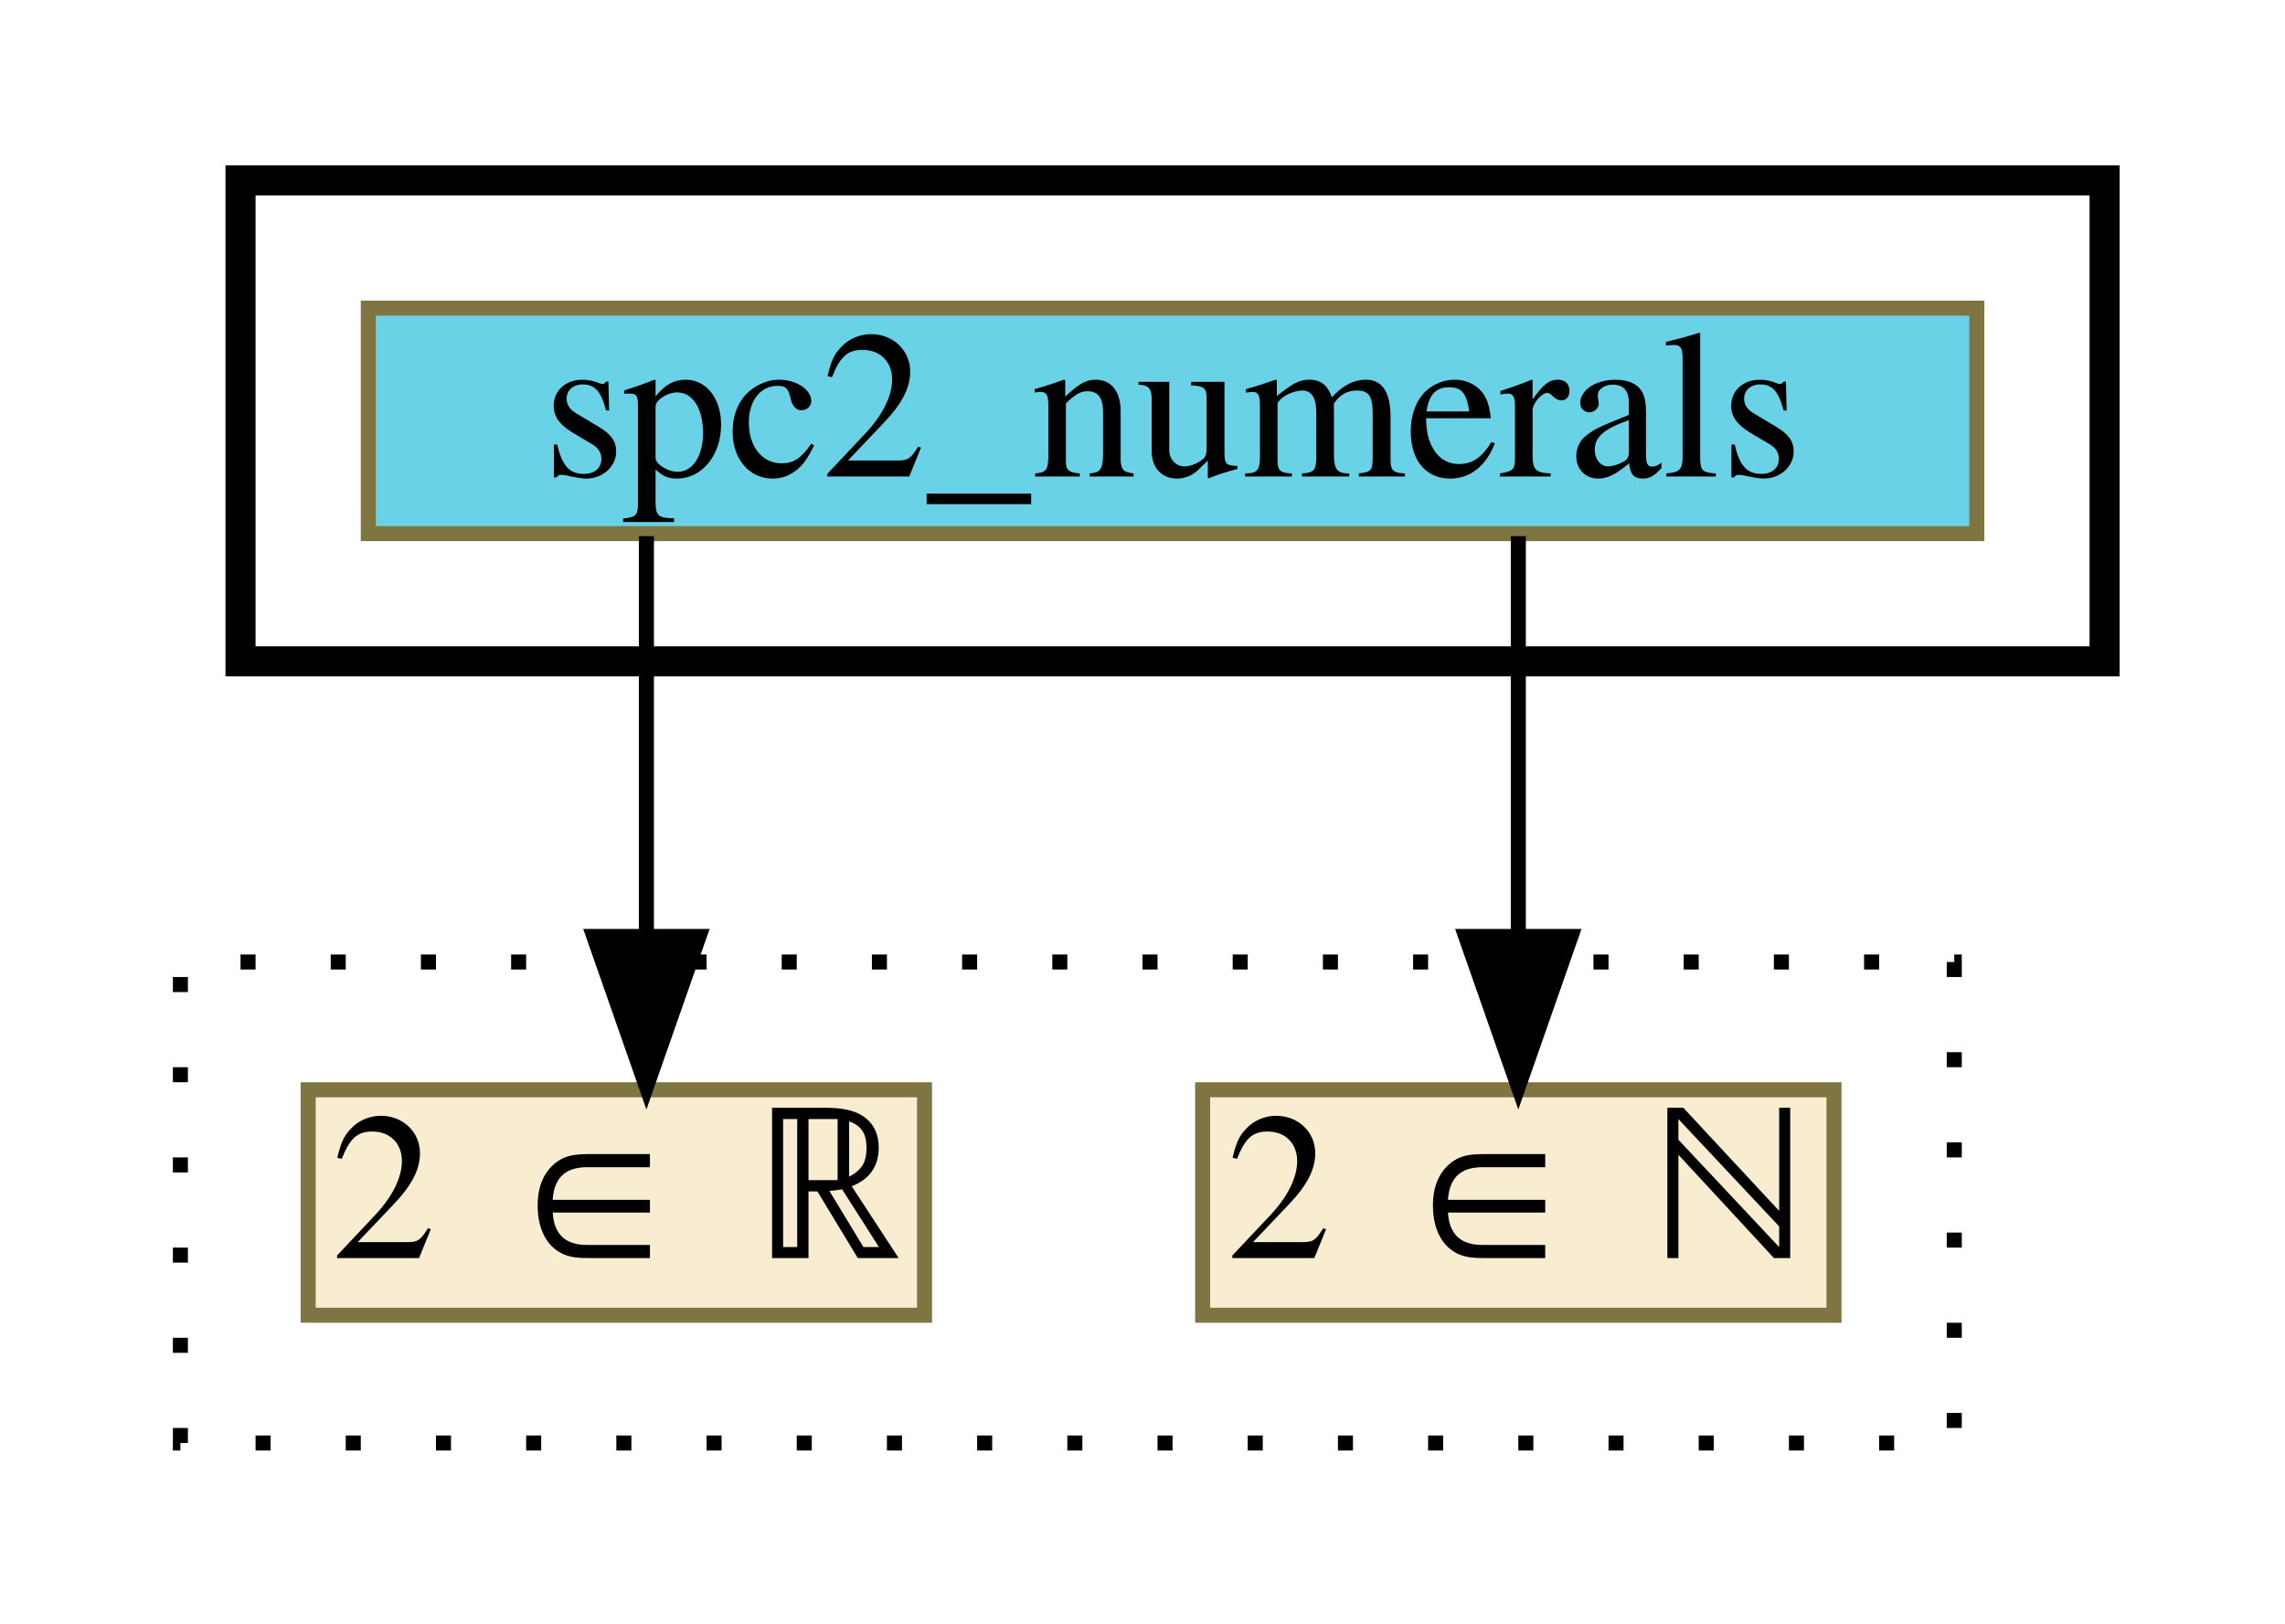
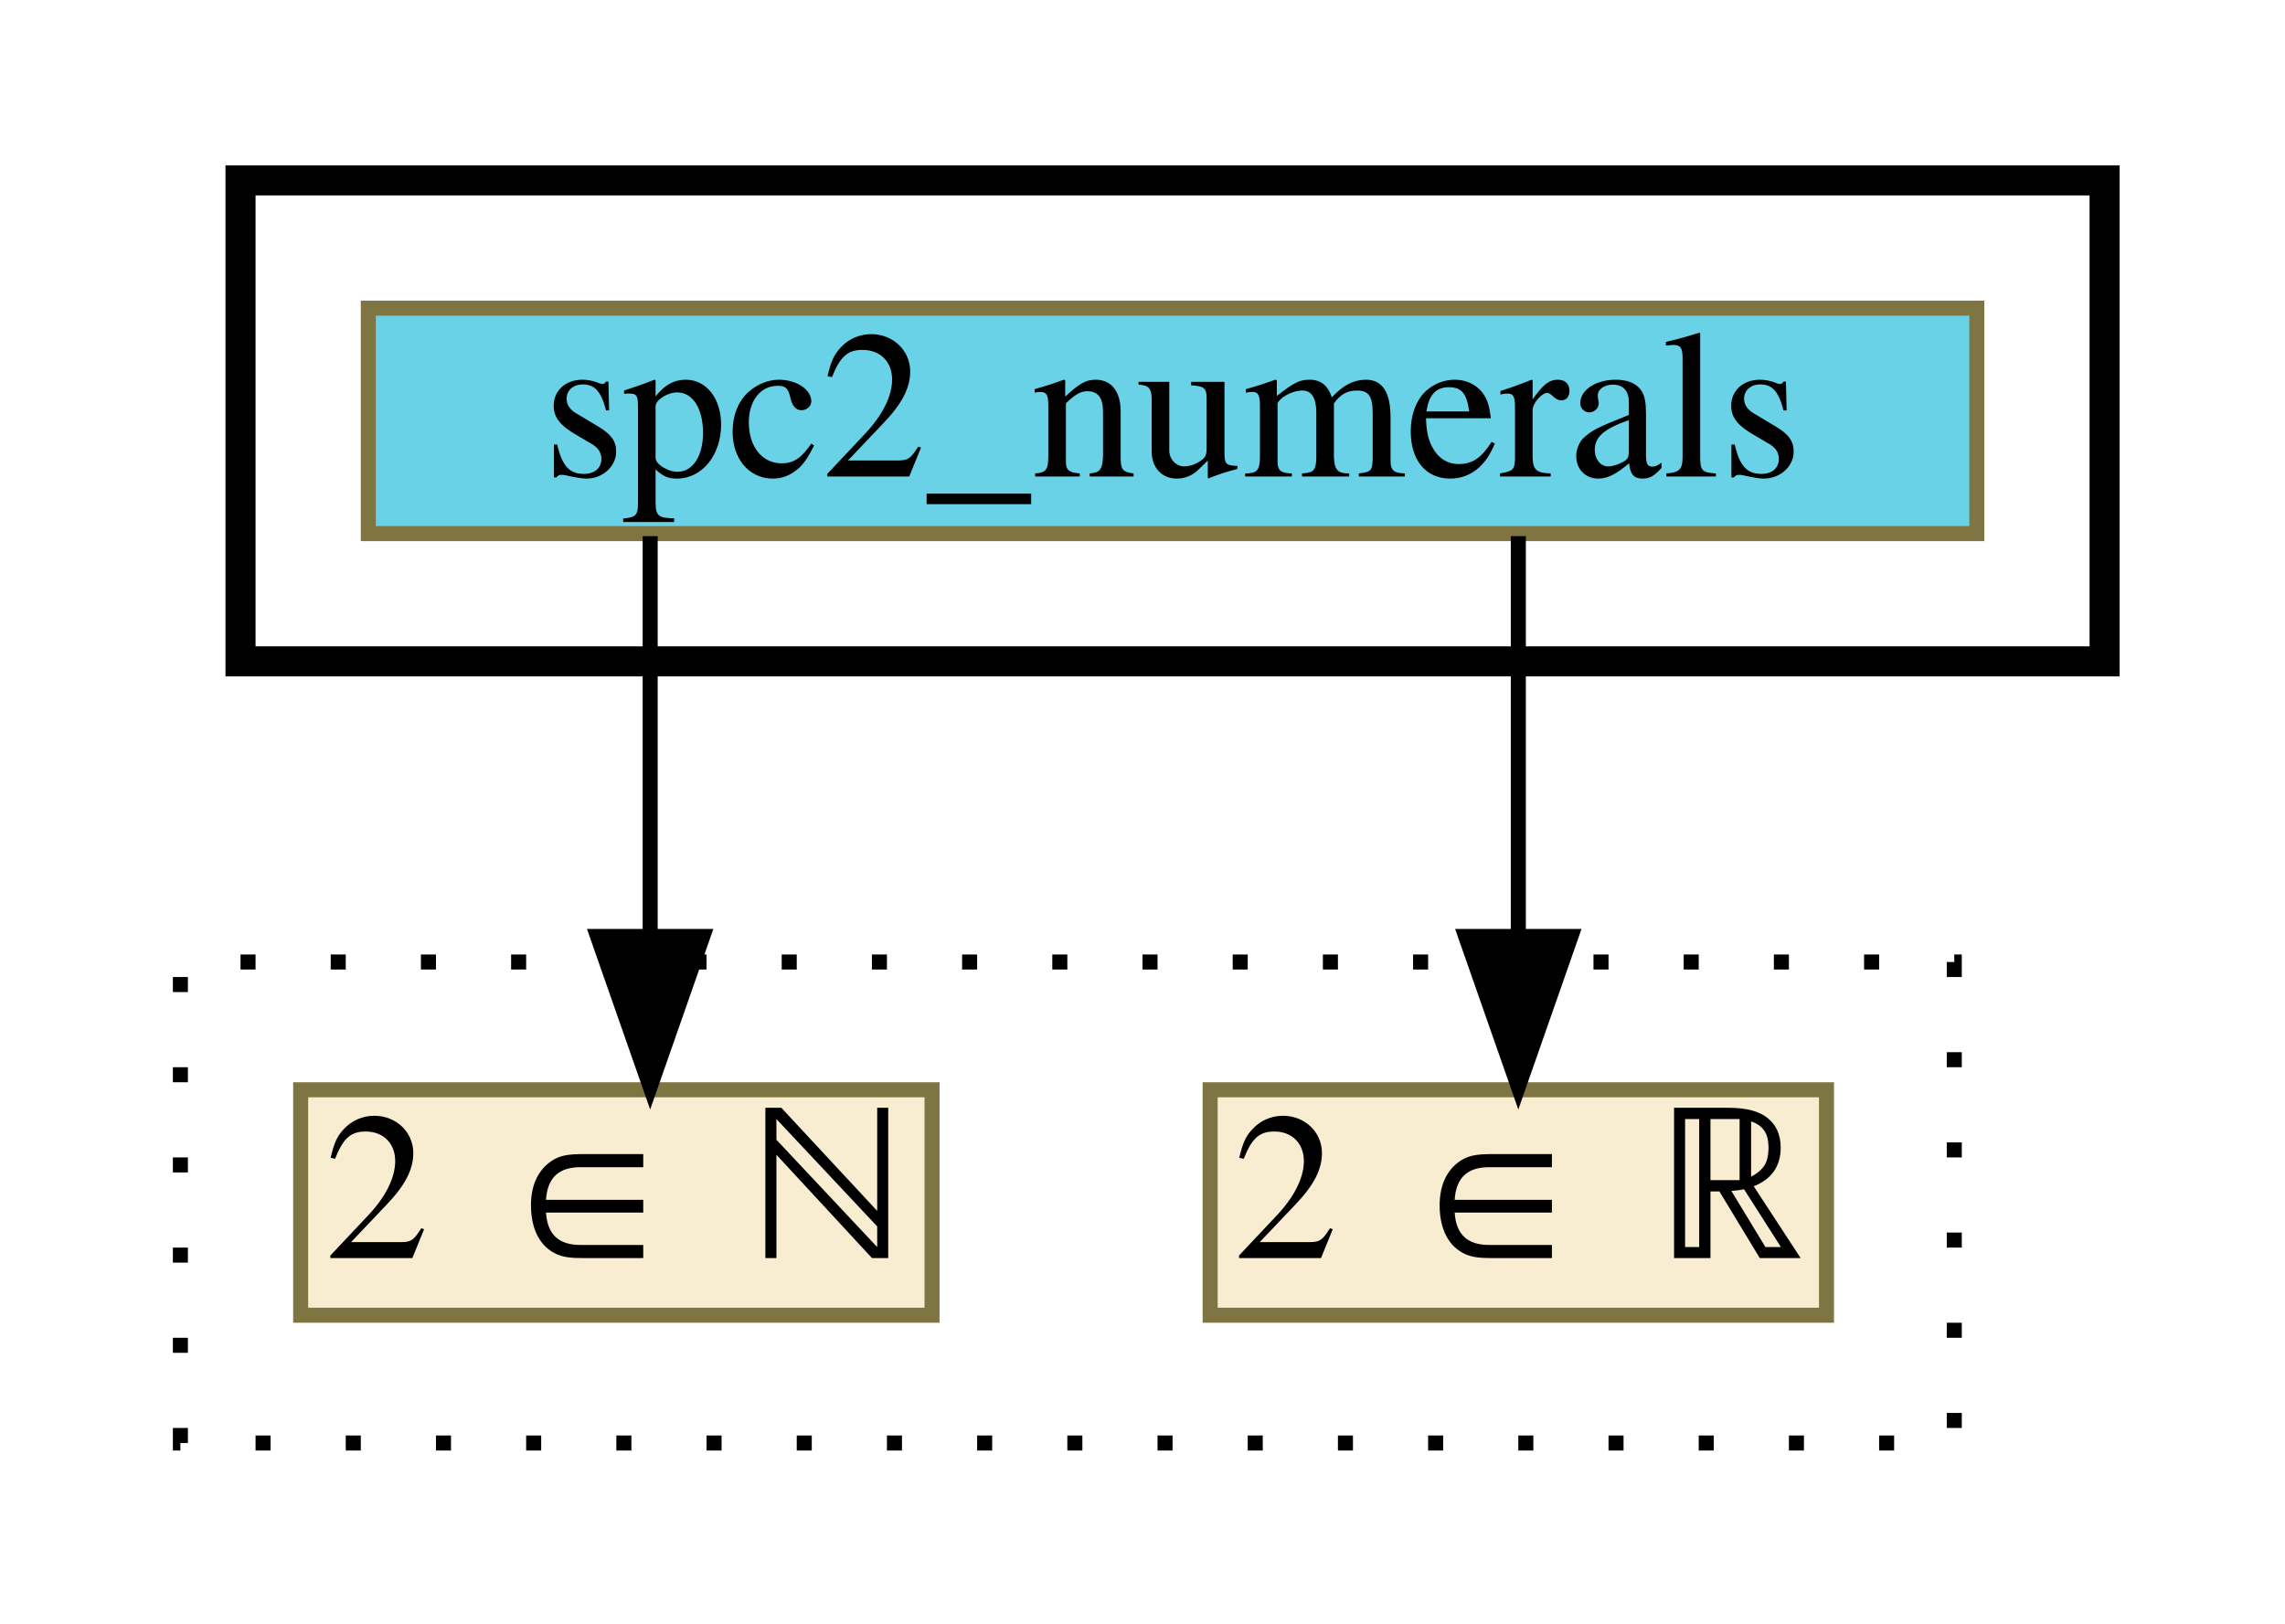
<svg xmlns="http://www.w3.org/2000/svg" xmlns:xlink="http://www.w3.org/1999/xlink" width="152pt" height="108pt" viewBox="0.00 0.00 152.00 108.00">
  <g id="graph0" class="graph" transform="scale(1 1) rotate(0) translate(4 104)">
    <g id="clust1" class="cluster">
      <polygon fill="transparent" stroke="black" stroke-width="2" points="12,-60 12,-92 136,-92 136,-60 12,-60" />
    </g>
    <g id="clust2" class="cluster">
      <polygon fill="transparent" stroke="black" stroke-dasharray="1,5" points="8,-8 8,-40 126,-40 126,-8 8,-8" />
    </g>
    <g id="node1" class="node">
      <g id="a_node1">
        <a xlink:href="spc2_numerals.html" xlink:title="spc2_numerals" target="_parent">
          <polygon fill="#69d2e7" stroke="#7f7542" points="20.5,-68.5 20.5,-83.5 127.5,-83.5 127.5,-68.5 20.5,-68.5" />
          <text text-anchor="middle" x="74" y="-72.3" font-family="Times,serif" font-size="14.00">spc2_numerals</text>
        </a>
      </g>
    </g>
    <g id="node2" class="node">
      <g id="a_node2">
-         <a xlink:href="c_0_157.html" xlink:title="{2 ∈ ℕ}" target="_parent">
-           <polygon fill="#f8edd1" stroke="#7f7542" points="76,-16.5 76,-31.5 118,-31.5 118,-16.5 76,-16.5" />
-           <text text-anchor="middle" x="97" y="-20.3" font-family="Times,serif" font-size="14.00">2 ∈ ℕ</text>
+         <a xlink:href="c_0_121.html" xlink:title="{2 ∈ ℝ}" target="_parent">
+           <polygon fill="#f8edd1" stroke="#7f7542" points="76.5,-16.5 76.5,-31.5 117.5,-31.5 117.5,-16.5 76.5,-16.5" />
+           <text text-anchor="middle" x="97" y="-20.3" font-family="Times,serif" font-size="14.00">2 ∈ ℝ</text>
        </a>
      </g>
    </g>
    <g id="edge1" class="edge">
      <path fill="none" stroke="black" d="M97,-68.33C97,-68.33 97,-41.7 97,-41.7" />
      <polygon fill="black" stroke="black" points="100.5,-41.7 97,-31.7 93.5,-41.7 100.5,-41.7" />
    </g>
    <g id="node3" class="node">
      <g id="a_node3">
-         <a xlink:href="c_0_121.html" xlink:title="{2 ∈ ℝ}" target="_parent">
-           <polygon fill="#f8edd1" stroke="#7f7542" points="16.5,-16.5 16.5,-31.5 57.5,-31.5 57.5,-16.5 16.5,-16.5" />
-           <text text-anchor="middle" x="37" y="-20.3" font-family="Times,serif" font-size="14.00">2 ∈ ℝ</text>
+         <a xlink:href="c_0_157.html" xlink:title="{2 ∈ ℕ}" target="_parent">
+           <polygon fill="#f8edd1" stroke="#7f7542" points="16,-16.5 16,-31.5 58,-31.5 58,-16.5 16,-16.5" />
+           <text text-anchor="middle" x="37" y="-20.3" font-family="Times,serif" font-size="14.00">2 ∈ ℕ</text>
        </a>
      </g>
    </g>
    <g id="edge2" class="edge">
-       <path fill="none" stroke="black" d="M39,-68.33C39,-68.33 39,-41.7 39,-41.7" />
-       <polygon fill="black" stroke="black" points="42.5,-41.7 39,-31.7 35.5,-41.7 42.5,-41.7" />
+       <path fill="none" stroke="black" d="M39.25,-68.33C39.25,-68.33 39.25,-41.7 39.25,-41.7" />
+       <polygon fill="black" stroke="black" points="42.75,-41.7 39.25,-31.7 35.75,-41.7 42.75,-41.7" />
    </g>
  </g>
</svg>
